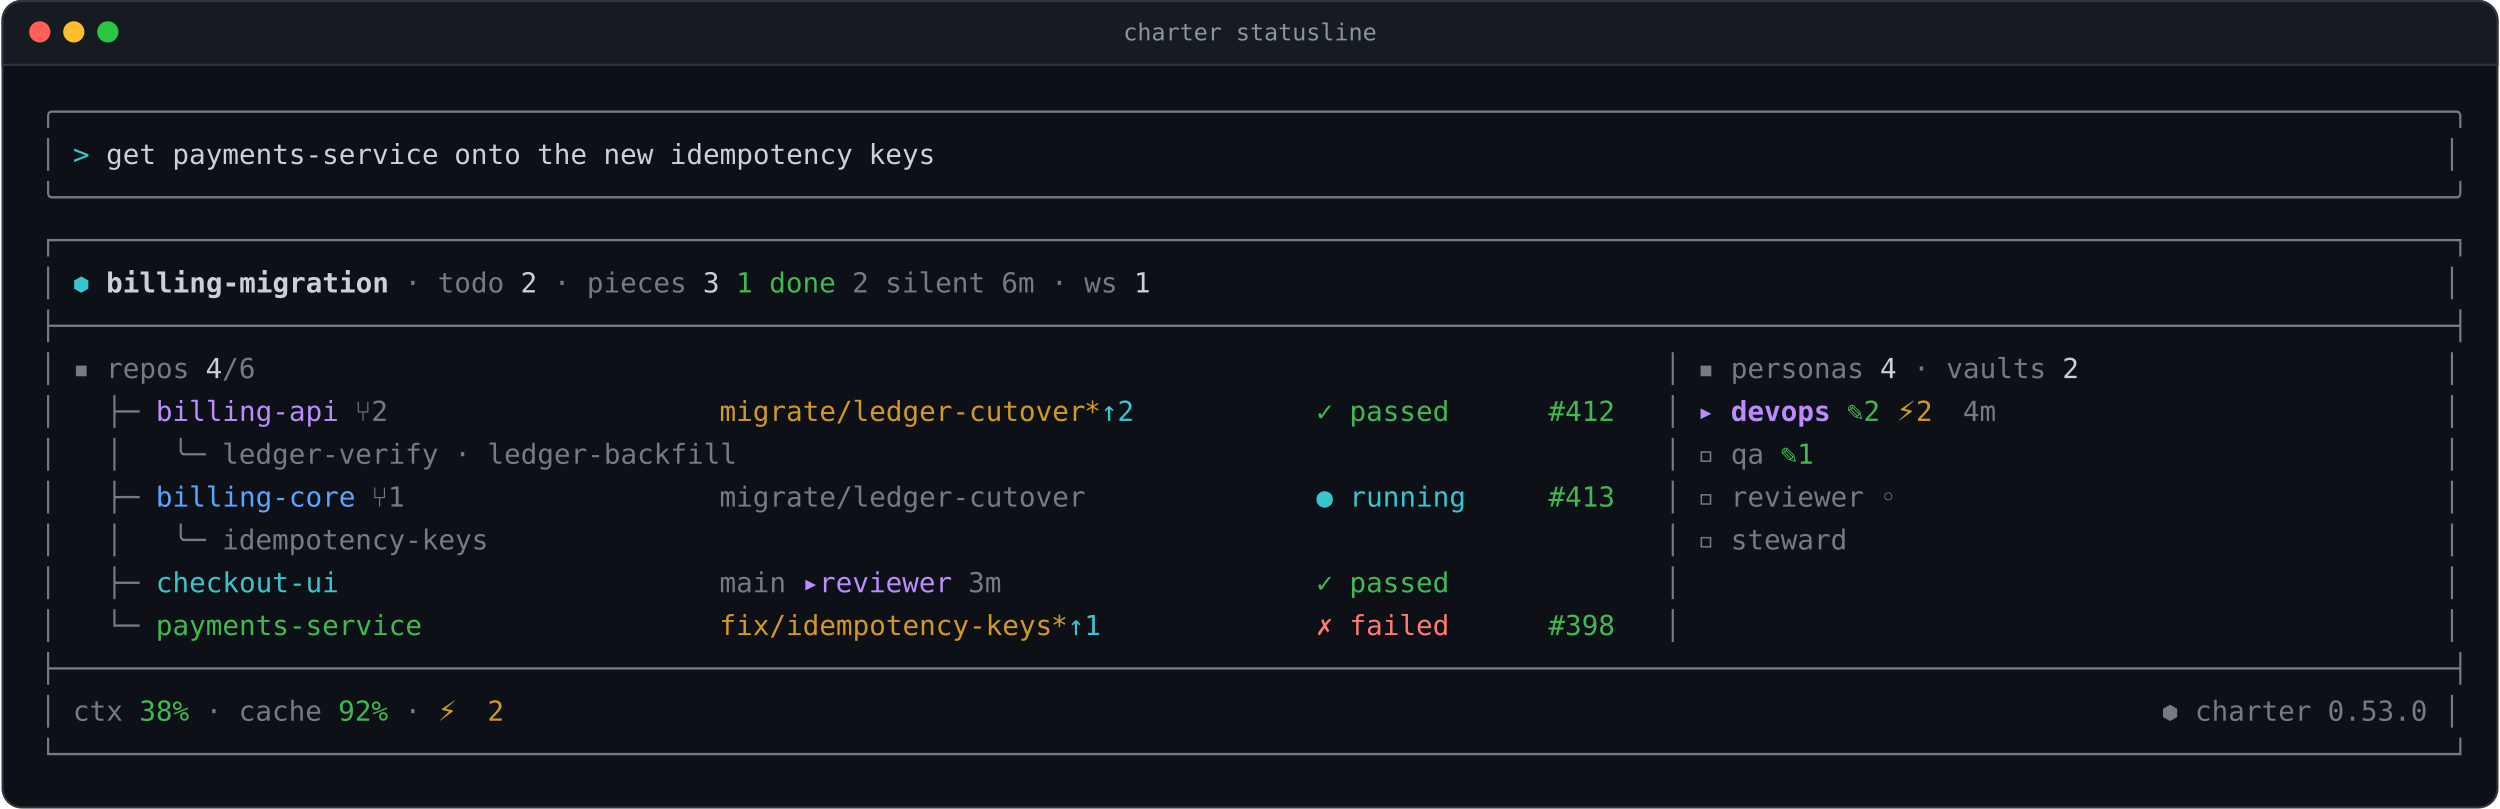
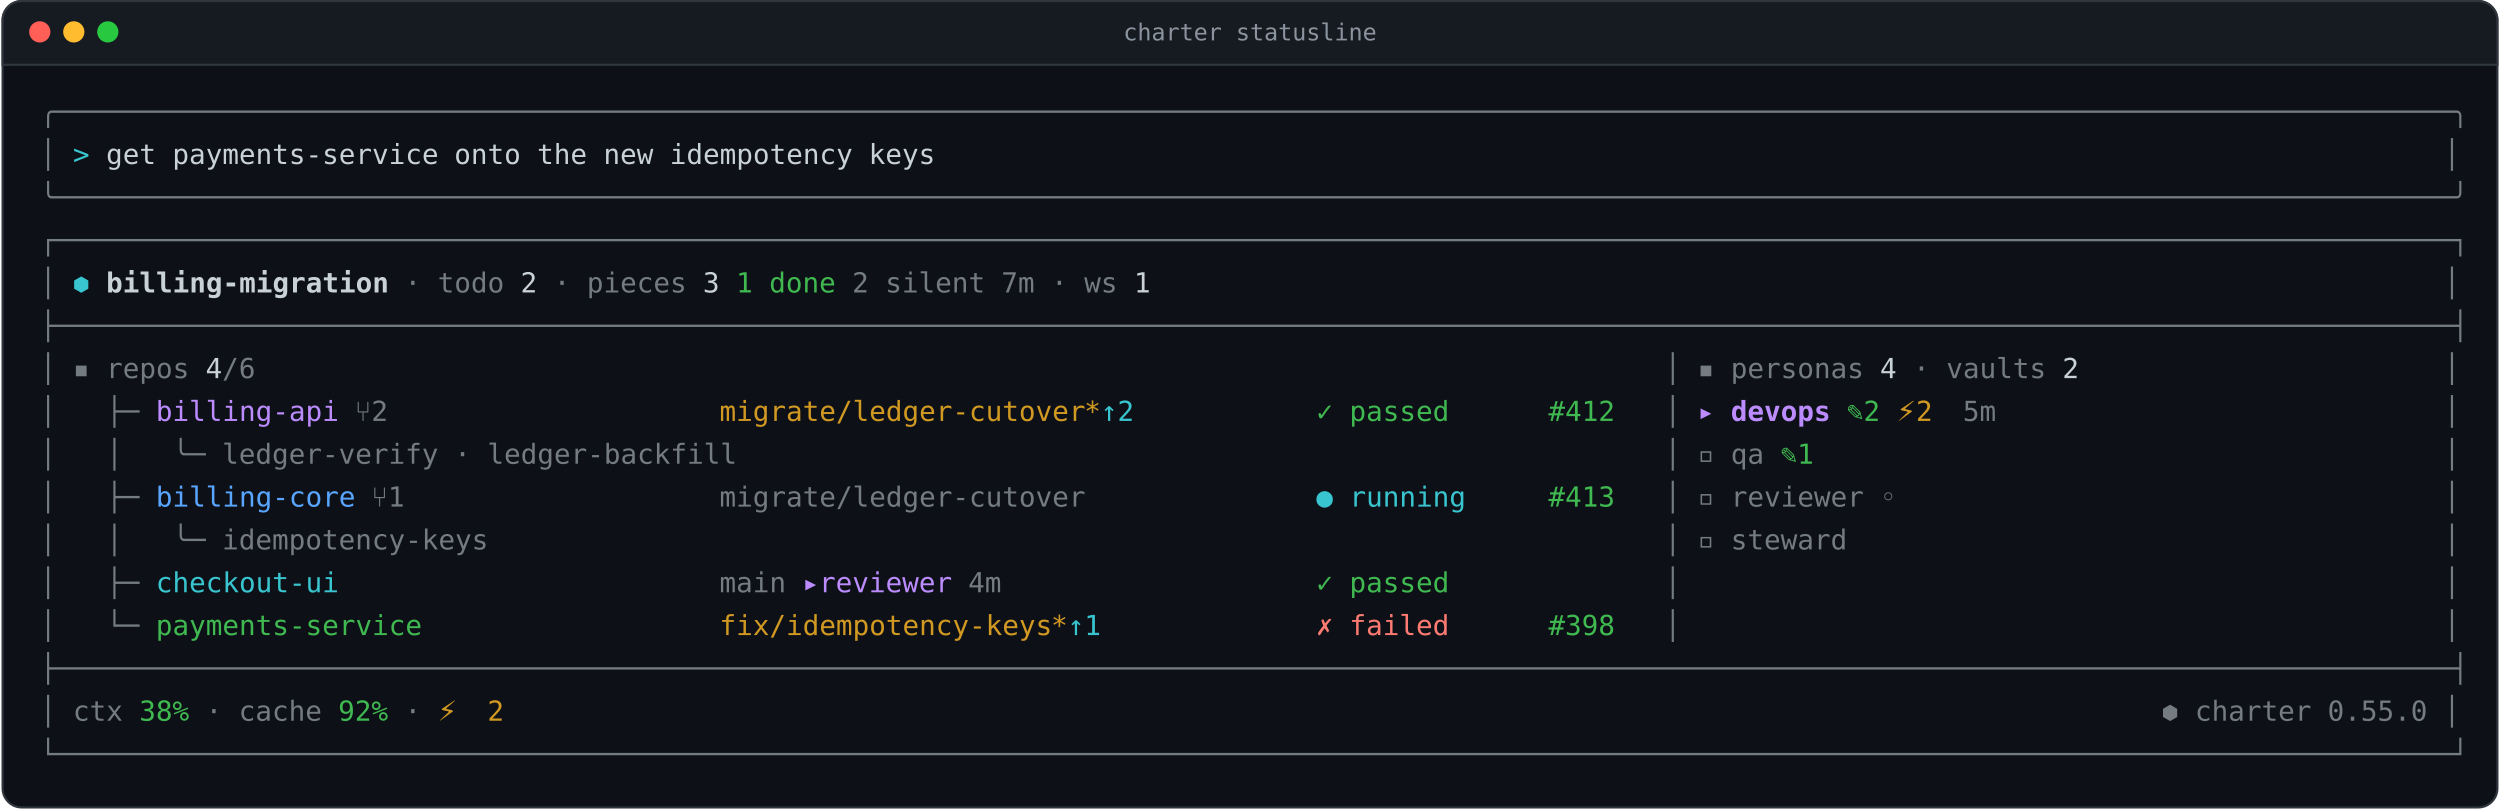
<svg xmlns="http://www.w3.org/2000/svg" width="1175" height="380" viewBox="0 0 1174.80 380.40" role="img" aria-label="charter statusline">
  <rect x="0.5" y="0.5" width="1173.80" height="379.40" rx="9" fill="#0d1117" stroke="#30363d" />
  <path d="M0.5 9.5a9 9 0 0 1 9-9h1155.80a9 9 0 0 1 9 9v21.00h-1173.80z" fill="#161b22" stroke="#30363d" />
  <circle cx="18" cy="15.0" r="5" fill="#ff5f57" />
  <circle cx="34" cy="15.0" r="5" fill="#febc2e" />
  <circle cx="50" cy="15.0" r="5" fill="#28c840" />
  <text x="587.40" y="19.0" text-anchor="middle" font-family="ui-monospace, SFMono-Regular, 'SF Mono', Menlo, Consolas, 'DejaVu Sans Mono', monospace" font-size="11" fill="#8b949e">charter statusline</text>
  <g font-family="ui-monospace, SFMono-Regular, 'SF Mono', Menlo, Consolas, 'DejaVu Sans Mono', monospace" font-size="13.0">
    <text x="18.00 25.80 33.60 41.40 49.20 57.00 64.80 72.60 80.40 88.20 96.00 103.80 111.60 119.40 127.20 135.00 142.80 150.60 158.40 166.20 174.00 181.80 189.60 197.40 205.20 213.00 220.80 228.60 236.40 244.20 252.00 259.80 267.60 275.40 283.20 291.00 298.80 306.60 314.40 322.20 330.00 337.80 345.60 353.40 361.20 369.00 376.80 384.60 392.40 400.20 408.00 415.80 423.60 431.40 439.20 447.00 454.80 462.60 470.40 478.20 486.00 493.80 501.60 509.40 517.20 525.00 532.80 540.60 548.40 556.20 564.00 571.80 579.60 587.40 595.20 603.00 610.80 618.60 626.40 634.20 642.00 649.80 657.60 665.40 673.20 681.00 688.80 696.60 704.40 712.20 720.00 727.80 735.60 743.40 751.20 759.00 766.80 774.60 782.40 790.20 798.00 805.80 813.60 821.40 829.20 837.00 844.80 852.60 860.40 868.20 876.00 883.80 891.60 899.40 907.20 915.00 922.80 930.60 938.40 946.20 954.00 961.80 969.60 977.40 985.20 993.00 1000.80 1008.60 1016.40 1024.20 1032.00 1039.80 1047.60 1055.40 1063.20 1071.00 1078.80 1086.60 1094.40 1102.20 1110.00 1117.80 1125.60 1133.40 1141.20 1149.00" y="57.00" fill="#c9d1d9" opacity="0.55">╭────────────────────────────────────────────────────────────────────────────────────────────────────────────────────────────────────────────────╮</text>
    <text x="18.00" y="77.15" fill="#c9d1d9" opacity="0.55">│</text>
    <text x="33.60" y="77.15" fill="#39c5cf">&gt;</text>
    <text x="49.20 57.00 64.80" y="77.15" fill="#c9d1d9">get</text>
    <text x="80.40 88.20 96.00 103.80 111.60 119.40 127.20 135.00 142.80 150.60 158.40 166.20 174.00 181.80 189.60 197.40" y="77.15" fill="#c9d1d9">payments-service</text>
    <text x="213.00 220.80 228.60 236.40" y="77.15" fill="#c9d1d9">onto</text>
    <text x="252.00 259.80 267.60" y="77.15" fill="#c9d1d9">the</text>
    <text x="283.20 291.00 298.80" y="77.15" fill="#c9d1d9">new</text>
    <text x="314.40 322.20 330.00 337.80 345.60 353.40 361.20 369.00 376.80 384.60 392.40" y="77.15" fill="#c9d1d9">idempotency</text>
    <text x="408.00 415.80 423.60 431.40" y="77.15" fill="#c9d1d9">keys</text>
    <text x="1149.00" y="77.15" fill="#c9d1d9" opacity="0.55">│</text>
    <text x="18.00 25.80 33.60 41.40 49.20 57.00 64.80 72.60 80.40 88.20 96.00 103.80 111.60 119.40 127.20 135.00 142.80 150.60 158.40 166.20 174.00 181.80 189.60 197.40 205.20 213.00 220.80 228.60 236.40 244.20 252.00 259.80 267.60 275.40 283.20 291.00 298.80 306.60 314.40 322.20 330.00 337.80 345.60 353.40 361.20 369.00 376.80 384.60 392.40 400.20 408.00 415.80 423.60 431.40 439.20 447.00 454.80 462.60 470.40 478.20 486.00 493.80 501.60 509.40 517.20 525.00 532.80 540.60 548.40 556.20 564.00 571.80 579.60 587.40 595.20 603.00 610.80 618.60 626.40 634.20 642.00 649.80 657.60 665.40 673.20 681.00 688.80 696.60 704.40 712.20 720.00 727.80 735.60 743.40 751.20 759.00 766.80 774.60 782.40 790.20 798.00 805.80 813.60 821.40 829.20 837.00 844.80 852.60 860.40 868.20 876.00 883.80 891.60 899.40 907.20 915.00 922.80 930.60 938.40 946.20 954.00 961.80 969.60 977.40 985.20 993.00 1000.80 1008.60 1016.40 1024.20 1032.00 1039.80 1047.60 1055.40 1063.20 1071.00 1078.80 1086.60 1094.40 1102.20 1110.00 1117.80 1125.60 1133.40 1141.20 1149.00" y="97.30" fill="#c9d1d9" opacity="0.55">╰────────────────────────────────────────────────────────────────────────────────────────────────────────────────────────────────────────────────╯</text>
    <text x="18.00 25.80 33.60 41.40 49.20 57.00 64.80 72.60 80.40 88.20 96.00 103.80 111.60 119.40 127.20 135.00 142.80 150.60 158.40 166.20 174.00 181.80 189.60 197.40 205.20 213.00 220.80 228.60 236.40 244.20 252.00 259.80 267.60 275.40 283.20 291.00 298.80 306.60 314.40 322.20 330.00 337.80 345.60 353.40 361.20 369.00 376.80 384.60 392.40 400.20 408.00 415.80 423.60 431.40 439.20 447.00 454.80 462.60 470.40 478.20 486.00 493.80 501.60 509.40 517.20 525.00 532.80 540.60 548.40 556.20 564.00 571.80 579.60 587.40 595.20 603.00 610.80 618.60 626.40 634.20 642.00 649.80 657.60 665.40 673.20 681.00 688.80 696.60 704.40 712.20 720.00 727.80 735.60 743.40 751.20 759.00 766.80 774.60 782.40 790.20 798.00 805.80 813.60 821.40 829.20 837.00 844.80 852.60 860.40 868.20 876.00 883.80 891.60 899.40 907.20 915.00 922.80 930.60 938.40 946.20 954.00 961.80 969.60 977.40 985.20 993.00 1000.80 1008.60 1016.40 1024.20 1032.00 1039.80 1047.60 1055.40 1063.20 1071.00 1078.80 1086.60 1094.40 1102.20 1110.00 1117.80 1125.60 1133.40 1141.20 1149.00" y="117.45" fill="#c9d1d9" opacity="0.55">┌────────────────────────────────────────────────────────────────────────────────────────────────────────────────────────────────────────────────┐</text>
    <text x="18.00" y="137.60" fill="#c9d1d9" opacity="0.55">│</text>
    <text x="33.60" y="137.60" fill="#39c5cf">⬢</text>
    <text x="49.20 57.00 64.80 72.60 80.40 88.20 96.00 103.80 111.60 119.40 127.20 135.00 142.80 150.60 158.40 166.20 174.00" y="137.60" fill="#c9d1d9" font-weight="600">billing-migration</text>
    <text x="189.60" y="137.60" fill="#c9d1d9" opacity="0.55">·</text>
    <text x="205.20 213.00 220.80 228.60" y="137.60" fill="#c9d1d9" opacity="0.55">todo</text>
    <text x="244.20" y="137.60" fill="#c9d1d9">2</text>
    <text x="259.80" y="137.60" fill="#c9d1d9" opacity="0.55">·</text>
    <text x="275.40 283.20 291.00 298.80 306.60 314.40" y="137.60" fill="#c9d1d9" opacity="0.55">pieces</text>
    <text x="330.00" y="137.60" fill="#c9d1d9">3</text>
    <text x="345.60" y="137.60" fill="#3fb950">1</text>
    <text x="361.20 369.00 376.80 384.60" y="137.60" fill="#3fb950">done</text>
    <text x="400.20" y="137.60" fill="#c9d1d9" opacity="0.55">2</text>
    <text x="415.80 423.60 431.40 439.20 447.00 454.80" y="137.60" fill="#c9d1d9" opacity="0.55">silent</text>
-     <text x="470.40 478.20" y="137.60" fill="#c9d1d9" opacity="0.55">6m</text>
+     <text x="470.40 478.20" y="137.60" fill="#c9d1d9" opacity="0.55">7m</text>
    <text x="493.80" y="137.60" fill="#c9d1d9" opacity="0.55">·</text>
    <text x="509.40 517.20" y="137.60" fill="#c9d1d9" opacity="0.55">ws</text>
    <text x="532.80" y="137.60" fill="#c9d1d9">1</text>
    <text x="1149.00" y="137.60" fill="#c9d1d9" opacity="0.55">│</text>
    <text x="18.00 25.80 33.60 41.40 49.20 57.00 64.80 72.60 80.40 88.20 96.00 103.80 111.60 119.40 127.20 135.00 142.80 150.60 158.40 166.20 174.00 181.80 189.60 197.40 205.20 213.00 220.80 228.60 236.40 244.20 252.00 259.80 267.60 275.40 283.20 291.00 298.80 306.60 314.40 322.20 330.00 337.80 345.60 353.40 361.20 369.00 376.80 384.60 392.40 400.20 408.00 415.80 423.60 431.40 439.20 447.00 454.80 462.60 470.40 478.20 486.00 493.80 501.60 509.40 517.20 525.00 532.80 540.60 548.40 556.20 564.00 571.80 579.60 587.40 595.20 603.00 610.80 618.60 626.40 634.20 642.00 649.80 657.60 665.40 673.20 681.00 688.80 696.60 704.40 712.20 720.00 727.80 735.60 743.40 751.20 759.00 766.80 774.60 782.40 790.20 798.00 805.80 813.60 821.40 829.20 837.00 844.80 852.60 860.40 868.20 876.00 883.80 891.60 899.40 907.20 915.00 922.80 930.60 938.40 946.20 954.00 961.80 969.60 977.40 985.20 993.00 1000.80 1008.60 1016.40 1024.20 1032.00 1039.80 1047.60 1055.40 1063.20 1071.00 1078.80 1086.60 1094.40 1102.20 1110.00 1117.80 1125.60 1133.40 1141.20 1149.00" y="157.75" fill="#c9d1d9" opacity="0.55">├────────────────────────────────────────────────────────────────────────────────────────────────────────────────────────────────────────────────┤</text>
    <text x="18.00" y="177.90" fill="#c9d1d9" opacity="0.55">│</text>
    <text x="33.60" y="177.90" fill="#c9d1d9" opacity="0.55">▪</text>
    <text x="49.20 57.00 64.80 72.60 80.40" y="177.90" fill="#c9d1d9" opacity="0.55">repos</text>
    <text x="96.00" y="177.90" fill="#c9d1d9">4</text>
    <text x="103.80 111.60" y="177.90" fill="#c9d1d9" opacity="0.55">/6</text>
    <text x="782.40" y="177.90" fill="#c9d1d9" opacity="0.55">│</text>
    <text x="798.00" y="177.90" fill="#c9d1d9" opacity="0.55">▪</text>
    <text x="813.60 821.40 829.20 837.00 844.80 852.60 860.40 868.20" y="177.90" fill="#c9d1d9" opacity="0.55">personas</text>
    <text x="883.80" y="177.90" fill="#c9d1d9">4</text>
    <text x="899.40" y="177.90" fill="#c9d1d9" opacity="0.55">·</text>
    <text x="915.00 922.80 930.60 938.40 946.20 954.00" y="177.90" fill="#c9d1d9" opacity="0.55">vaults</text>
    <text x="969.60" y="177.90" fill="#c9d1d9">2</text>
    <text x="1149.00" y="177.90" fill="#c9d1d9" opacity="0.55">│</text>
    <text x="18.00" y="198.05" fill="#c9d1d9" opacity="0.55">│</text>
    <text x="49.20 57.00" y="198.05" fill="#c9d1d9" opacity="0.55">├─</text>
    <text x="72.60 80.40 88.20 96.00 103.80 111.60 119.40 127.20 135.00 142.80 150.60" y="198.05" fill="#bc8cff">billing-api</text>
    <text x="166.20 174.00" y="198.05" fill="#c9d1d9" opacity="0.55">⑂2</text>
    <text x="337.80 345.60 353.40 361.20 369.00 376.80 384.60 392.40 400.20 408.00 415.80 423.60 431.40 439.20 447.00 454.80 462.60 470.40 478.20 486.00 493.80 501.60" y="198.05" fill="#d29922">migrate/ledger-cutover</text>
    <text x="509.40" y="198.05" fill="#d29922">*</text>
    <text x="517.20 525.00" y="198.05" fill="#39c5cf">↑2</text>
    <text x="618.60" y="198.05" fill="#3fb950">✓</text>
    <text x="634.20 642.00 649.80 657.60 665.40 673.20" y="198.05" fill="#3fb950">passed</text>
    <text x="727.80 735.60 743.40 751.20" y="198.05" fill="#3fb950">#412</text>
    <text x="782.40" y="198.05" fill="#c9d1d9" opacity="0.55">│</text>
    <text x="798.00" y="198.05" fill="#bc8cff">▸</text>
    <text x="813.60 821.40 829.20 837.00 844.80 852.60" y="198.05" fill="#bc8cff" font-weight="600">devops</text>
    <text x="868.20 876.00" y="198.05" fill="#3fb950">✎2</text>
    <text x="891.60 907.20" y="198.05" fill="#d29922">⚡2</text>
-     <text x="922.80 930.60" y="198.05" fill="#c9d1d9" opacity="0.55">4m</text>
+     <text x="922.80 930.60" y="198.05" fill="#c9d1d9" opacity="0.55">5m</text>
    <text x="1149.00" y="198.05" fill="#c9d1d9" opacity="0.55">│</text>
    <text x="18.00" y="218.20" fill="#c9d1d9" opacity="0.55">│</text>
    <text x="49.20" y="218.20" fill="#c9d1d9" opacity="0.55">│</text>
    <text x="80.40 88.20" y="218.20" fill="#c9d1d9" opacity="0.55">╰─</text>
    <text x="103.80 111.60 119.40 127.20 135.00 142.80 150.60 158.40 166.20 174.00 181.80 189.60 197.40" y="218.20" fill="#c9d1d9" opacity="0.55">ledger-verify</text>
    <text x="213.00" y="218.20" fill="#c9d1d9" opacity="0.55">·</text>
    <text x="228.60 236.40 244.20 252.00 259.80 267.60 275.40 283.20 291.00 298.80 306.60 314.40 322.20 330.00 337.80" y="218.20" fill="#c9d1d9" opacity="0.55">ledger-backfill</text>
    <text x="782.40" y="218.20" fill="#c9d1d9" opacity="0.55">│</text>
    <text x="798.00" y="218.20" fill="#c9d1d9" opacity="0.55">▫</text>
    <text x="813.60 821.40" y="218.20" fill="#c9d1d9" opacity="0.55">qa</text>
    <text x="837.00 844.80" y="218.20" fill="#3fb950">✎1</text>
    <text x="1149.00" y="218.20" fill="#c9d1d9" opacity="0.55">│</text>
    <text x="18.00" y="238.35" fill="#c9d1d9" opacity="0.55">│</text>
    <text x="49.20 57.00" y="238.35" fill="#c9d1d9" opacity="0.55">├─</text>
    <text x="72.60 80.40 88.20 96.00 103.80 111.60 119.40 127.20 135.00 142.80 150.60 158.40" y="238.35" fill="#58a6ff">billing-core</text>
    <text x="174.00 181.80" y="238.35" fill="#c9d1d9" opacity="0.55">⑂1</text>
    <text x="337.80 345.60 353.40 361.20 369.00 376.80 384.60 392.40 400.20 408.00 415.80 423.60 431.40 439.20 447.00 454.80 462.60 470.40 478.20 486.00 493.80 501.60" y="238.35" fill="#c9d1d9" opacity="0.55">migrate/ledger-cutover</text>
    <text x="618.60" y="238.35" fill="#39c5cf">●</text>
    <text x="634.20 642.00 649.80 657.60 665.40 673.20 681.00" y="238.35" fill="#39c5cf">running</text>
    <text x="727.80 735.60 743.40 751.20" y="238.35" fill="#3fb950">#413</text>
    <text x="782.40" y="238.35" fill="#c9d1d9" opacity="0.55">│</text>
    <text x="798.00" y="238.35" fill="#c9d1d9" opacity="0.55">▫</text>
    <text x="813.60 821.40 829.20 837.00 844.80 852.60 860.40 868.20" y="238.35" fill="#c9d1d9" opacity="0.55">reviewer</text>
    <text x="883.80" y="238.35" fill="#c9d1d9" opacity="0.55">◦</text>
    <text x="1149.00" y="238.35" fill="#c9d1d9" opacity="0.55">│</text>
    <text x="18.00" y="258.50" fill="#c9d1d9" opacity="0.55">│</text>
    <text x="49.20" y="258.50" fill="#c9d1d9" opacity="0.55">│</text>
    <text x="80.40 88.20" y="258.50" fill="#c9d1d9" opacity="0.55">╰─</text>
    <text x="103.80 111.60 119.40 127.20 135.00 142.80 150.60 158.40 166.20 174.00 181.80 189.60 197.40 205.20 213.00 220.80" y="258.50" fill="#c9d1d9" opacity="0.55">idempotency-keys</text>
    <text x="782.40" y="258.50" fill="#c9d1d9" opacity="0.55">│</text>
    <text x="798.00" y="258.50" fill="#c9d1d9" opacity="0.55">▫</text>
    <text x="813.60 821.40 829.20 837.00 844.80 852.60 860.40" y="258.50" fill="#c9d1d9" opacity="0.55">steward</text>
    <text x="1149.00" y="258.50" fill="#c9d1d9" opacity="0.55">│</text>
    <text x="18.00" y="278.65" fill="#c9d1d9" opacity="0.55">│</text>
    <text x="49.20 57.00" y="278.65" fill="#c9d1d9" opacity="0.55">├─</text>
    <text x="72.60 80.40 88.20 96.00 103.80 111.60 119.40 127.20 135.00 142.80 150.60" y="278.65" fill="#39c5cf">checkout-ui</text>
    <text x="337.80 345.60 353.40 361.20" y="278.65" fill="#c9d1d9" opacity="0.55">main</text>
    <text x="376.80 384.60 392.40 400.20 408.00 415.80 423.60 431.40 439.20" y="278.65" fill="#bc8cff">▸reviewer</text>
-     <text x="454.80 462.60" y="278.65" fill="#c9d1d9" opacity="0.55">3m</text>
+     <text x="454.80 462.60" y="278.65" fill="#c9d1d9" opacity="0.55">4m</text>
    <text x="618.60" y="278.65" fill="#3fb950">✓</text>
    <text x="634.20 642.00 649.80 657.60 665.40 673.20" y="278.65" fill="#3fb950">passed</text>
    <text x="782.40" y="278.65" fill="#c9d1d9" opacity="0.55">│</text>
    <text x="1149.00" y="278.65" fill="#c9d1d9" opacity="0.55">│</text>
    <text x="18.00" y="298.80" fill="#c9d1d9" opacity="0.55">│</text>
    <text x="49.20 57.00" y="298.80" fill="#c9d1d9" opacity="0.55">└─</text>
    <text x="72.60 80.40 88.20 96.00 103.80 111.60 119.40 127.20 135.00 142.80 150.60 158.40 166.20 174.00 181.80 189.60" y="298.80" fill="#3fb950">payments-service</text>
    <text x="337.80 345.60 353.40 361.20 369.00 376.80 384.60 392.40 400.20 408.00 415.80 423.60 431.40 439.20 447.00 454.80 462.60 470.40 478.20 486.00" y="298.80" fill="#d29922">fix/idempotency-keys</text>
    <text x="493.80" y="298.80" fill="#d29922">*</text>
    <text x="501.60 509.40" y="298.80" fill="#39c5cf">↑1</text>
    <text x="618.60" y="298.80" fill="#ff7b72">✗</text>
    <text x="634.20 642.00 649.80 657.60 665.40 673.20" y="298.80" fill="#ff7b72">failed</text>
    <text x="727.80 735.60 743.40 751.20" y="298.80" fill="#3fb950">#398</text>
    <text x="782.40" y="298.80" fill="#c9d1d9" opacity="0.55">│</text>
    <text x="1149.00" y="298.80" fill="#c9d1d9" opacity="0.55">│</text>
    <text x="18.00 25.80 33.60 41.40 49.20 57.00 64.80 72.60 80.40 88.20 96.00 103.80 111.60 119.40 127.20 135.00 142.80 150.60 158.40 166.20 174.00 181.80 189.60 197.40 205.20 213.00 220.80 228.60 236.40 244.20 252.00 259.80 267.60 275.40 283.20 291.00 298.80 306.60 314.40 322.20 330.00 337.80 345.60 353.40 361.20 369.00 376.80 384.60 392.40 400.20 408.00 415.80 423.60 431.40 439.20 447.00 454.80 462.60 470.40 478.20 486.00 493.80 501.60 509.40 517.20 525.00 532.80 540.60 548.40 556.20 564.00 571.80 579.60 587.40 595.20 603.00 610.80 618.60 626.40 634.20 642.00 649.80 657.60 665.40 673.20 681.00 688.80 696.60 704.40 712.20 720.00 727.80 735.60 743.40 751.20 759.00 766.80 774.60 782.40 790.20 798.00 805.80 813.60 821.40 829.20 837.00 844.80 852.60 860.40 868.20 876.00 883.80 891.60 899.40 907.20 915.00 922.80 930.60 938.40 946.20 954.00 961.80 969.60 977.40 985.20 993.00 1000.80 1008.60 1016.40 1024.20 1032.00 1039.80 1047.60 1055.40 1063.20 1071.00 1078.80 1086.60 1094.40 1102.20 1110.00 1117.80 1125.60 1133.40 1141.20 1149.00" y="318.95" fill="#c9d1d9" opacity="0.55">├────────────────────────────────────────────────────────────────────────────────────────────────────────────────────────────────────────────────┤</text>
    <text x="18.00" y="339.10" fill="#c9d1d9" opacity="0.55">│</text>
    <text x="33.60 41.40 49.20" y="339.10" fill="#c9d1d9" opacity="0.55">ctx</text>
    <text x="64.80 72.60 80.40" y="339.10" fill="#3fb950">38%</text>
    <text x="96.00" y="339.10" fill="#c9d1d9" opacity="0.55">·</text>
    <text x="111.60 119.40 127.20 135.00 142.80" y="339.10" fill="#c9d1d9" opacity="0.55">cache</text>
    <text x="158.40 166.20 174.00" y="339.10" fill="#3fb950">92%</text>
    <text x="189.60" y="339.10" fill="#c9d1d9" opacity="0.55">·</text>
    <text x="205.20" y="339.10" fill="#d29922">⚡</text>
    <text x="228.60" y="339.10" fill="#d29922">2</text>
    <text x="1016.40" y="339.10" fill="#c9d1d9" opacity="0.55">⬢</text>
    <text x="1032.00 1039.80 1047.60 1055.40 1063.20 1071.00 1078.80" y="339.10" fill="#c9d1d9" opacity="0.55">charter</text>
-     <text x="1094.40 1102.20 1110.00 1117.80 1125.60 1133.40" y="339.10" fill="#c9d1d9" opacity="0.55">0.53.0</text>
+     <text x="1094.40 1102.20 1110.00 1117.80 1125.60 1133.40" y="339.10" fill="#c9d1d9" opacity="0.55">0.55.0</text>
    <text x="1149.00" y="339.10" fill="#c9d1d9" opacity="0.55">│</text>
    <text x="18.00 25.80 33.60 41.40 49.20 57.00 64.80 72.60 80.40 88.20 96.00 103.80 111.60 119.40 127.20 135.00 142.80 150.60 158.40 166.20 174.00 181.80 189.60 197.40 205.20 213.00 220.80 228.60 236.40 244.20 252.00 259.80 267.60 275.40 283.20 291.00 298.80 306.60 314.40 322.20 330.00 337.80 345.60 353.40 361.20 369.00 376.80 384.60 392.40 400.20 408.00 415.80 423.60 431.40 439.20 447.00 454.80 462.60 470.40 478.20 486.00 493.80 501.60 509.40 517.20 525.00 532.80 540.60 548.40 556.20 564.00 571.80 579.60 587.40 595.20 603.00 610.80 618.60 626.40 634.20 642.00 649.80 657.60 665.40 673.20 681.00 688.80 696.60 704.40 712.20 720.00 727.80 735.60 743.40 751.20 759.00 766.80 774.60 782.40 790.20 798.00 805.80 813.60 821.40 829.20 837.00 844.80 852.60 860.40 868.20 876.00 883.80 891.60 899.40 907.20 915.00 922.80 930.60 938.40 946.20 954.00 961.80 969.60 977.40 985.20 993.00 1000.80 1008.60 1016.40 1024.20 1032.00 1039.80 1047.60 1055.40 1063.20 1071.00 1078.80 1086.60 1094.40 1102.20 1110.00 1117.80 1125.60 1133.40 1141.20 1149.00" y="359.25" fill="#c9d1d9" opacity="0.55">└────────────────────────────────────────────────────────────────────────────────────────────────────────────────────────────────────────────────┘</text>
  </g>
</svg>
